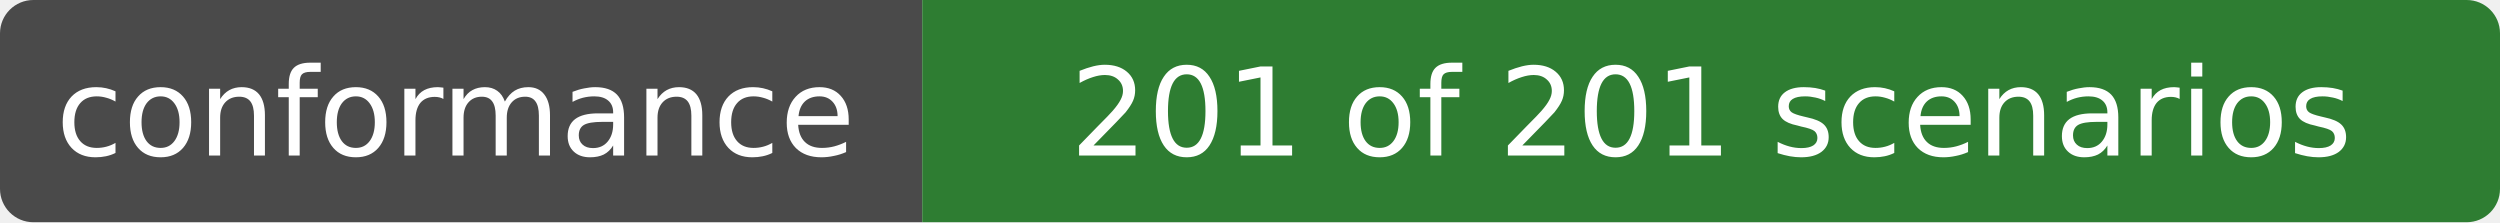
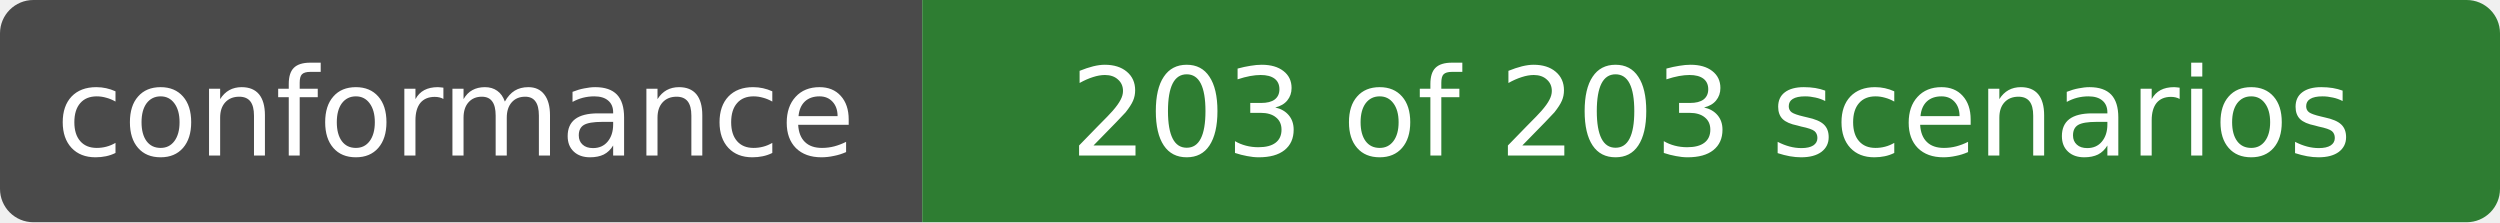
- <svg xmlns="http://www.w3.org/2000/svg" width="225" height="20" role="img" aria-label="conformance: 201 of 201 scenarios">
+ <svg xmlns="http://www.w3.org/2000/svg" width="225" height="20" role="img" aria-label="conformance: 203 of 203 scenarios">
  <clipPath id="r">
    <rect width="225" height="20" rx="3" />
  </clipPath>
  <g clip-path="url(#r)">
    <rect width="83" height="20" fill="#4a4a4a" />
    <rect x="83" width="142" height="20" fill="#2e7d32" />
  </g>
  <g fill="#fff" text-anchor="middle" font-family="Verdana,DejaVu Sans,sans-serif" font-size="11">
    <text x="41" y="14">conformance</text>
-     <text x="154" y="14">201 of 201 scenarios</text>
+     <text x="154" y="14">203 of 203 scenarios</text>
  </g>
</svg>
